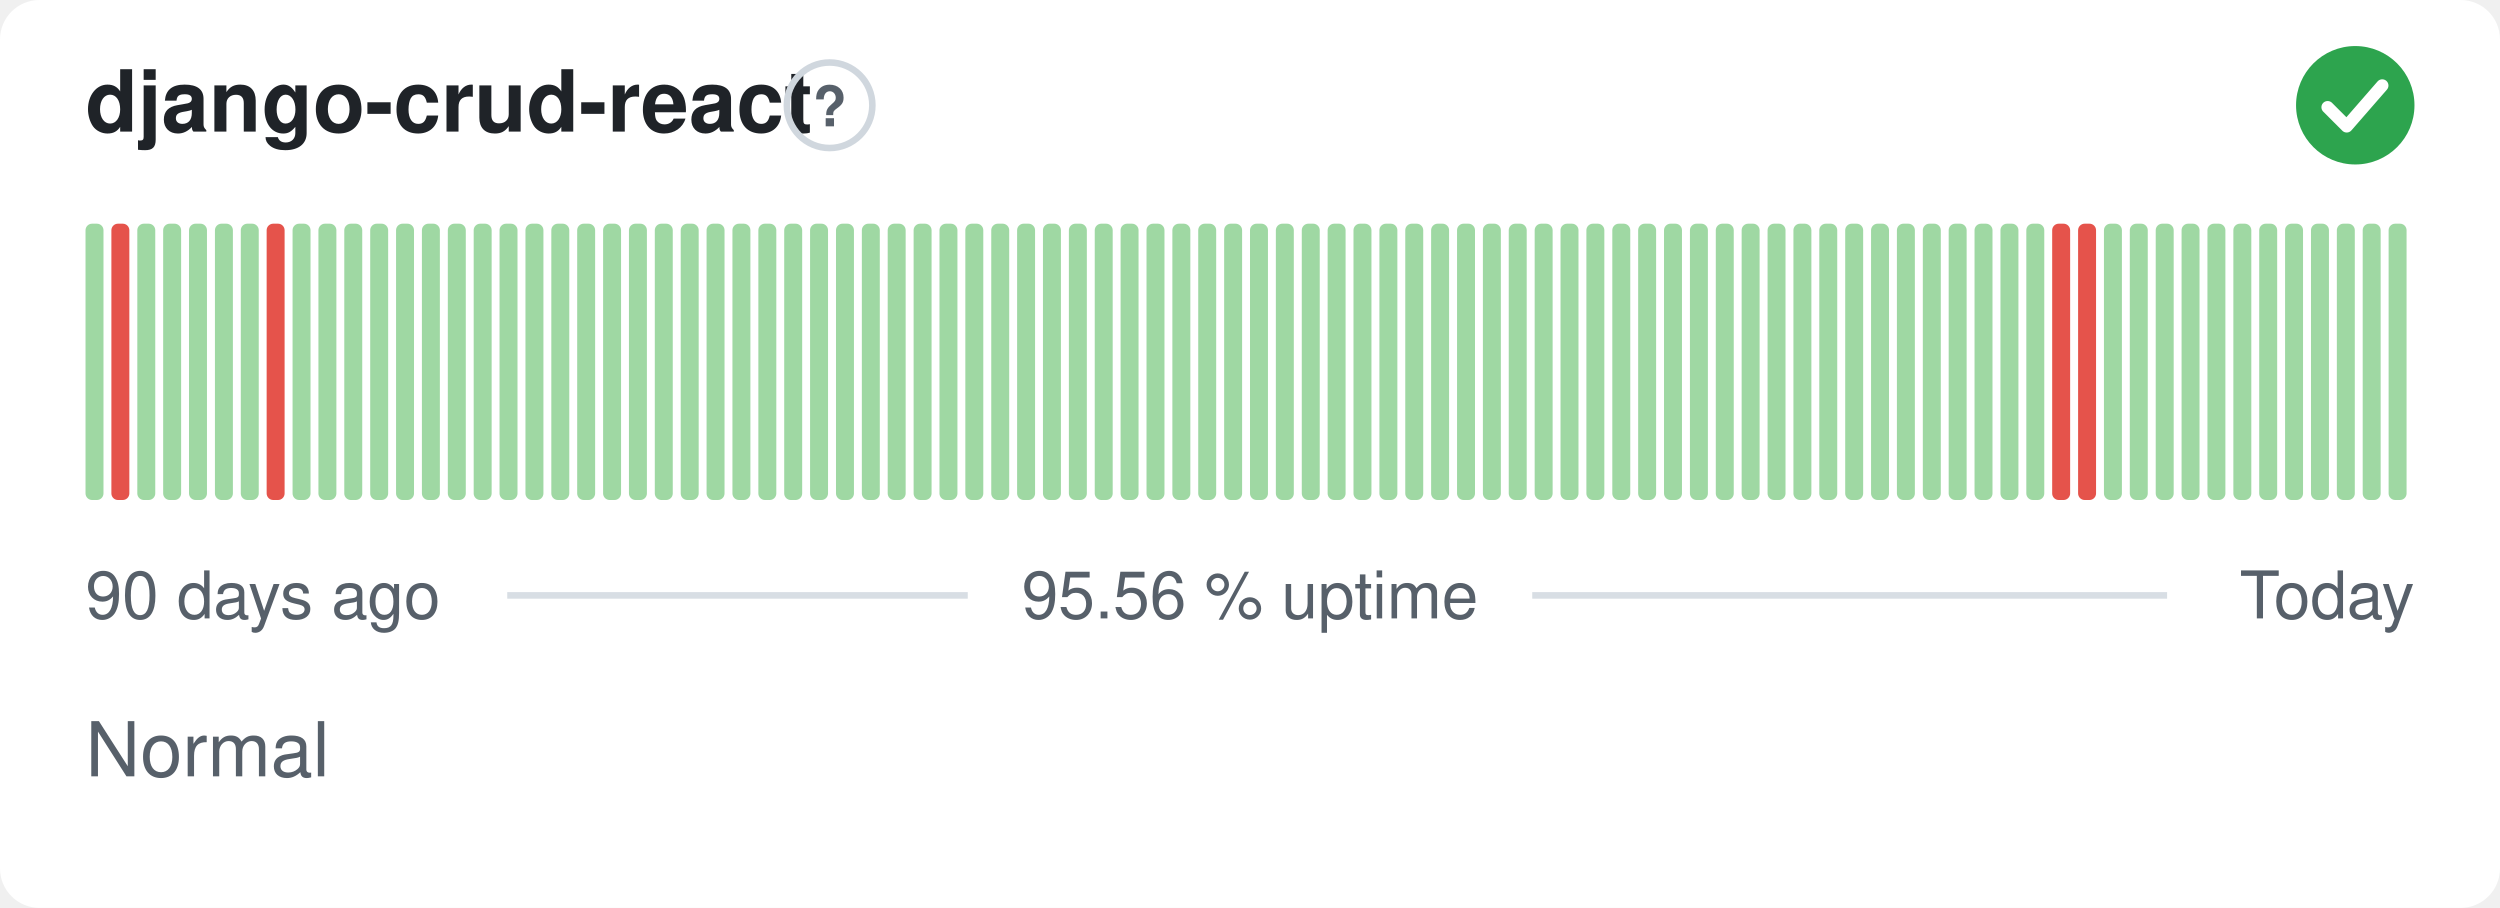
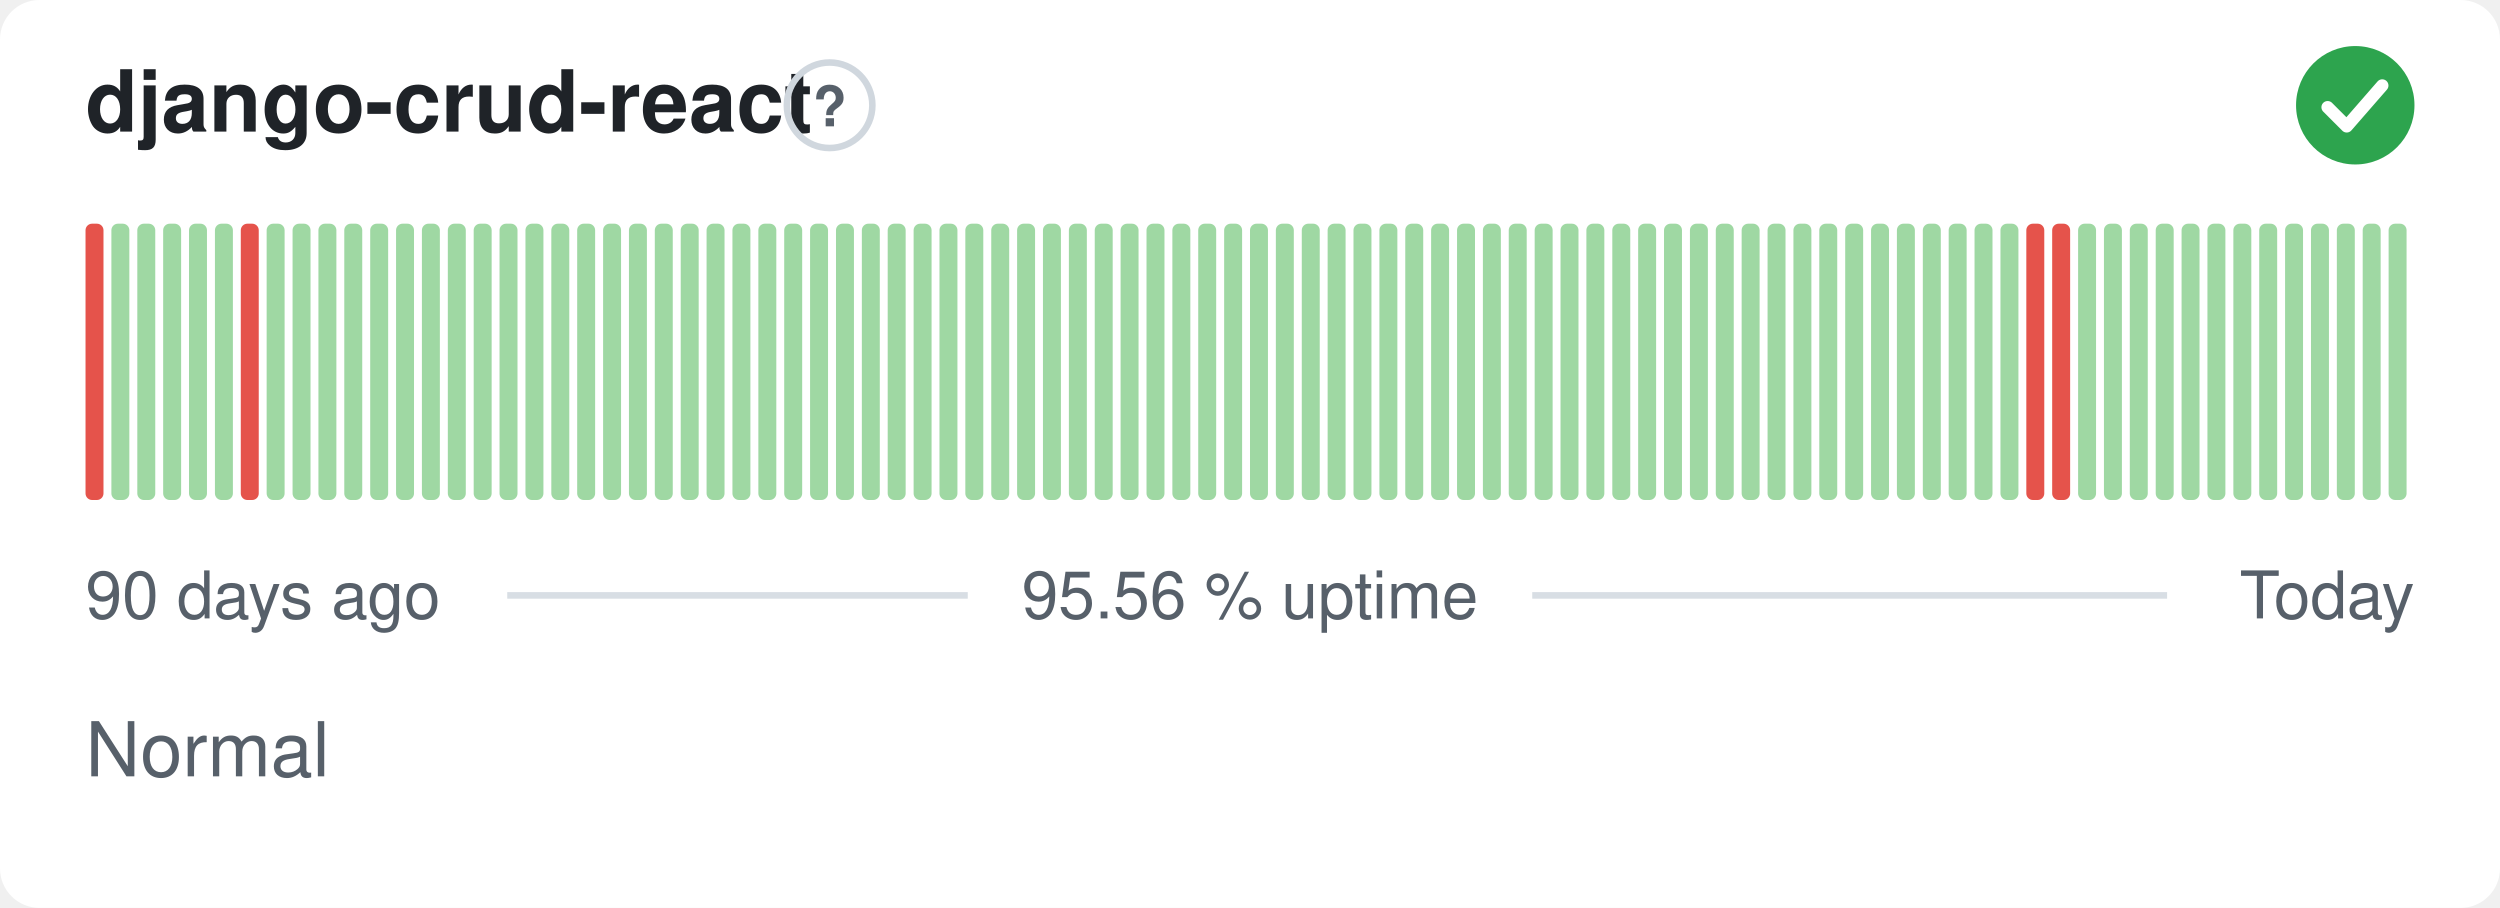
<svg xmlns="http://www.w3.org/2000/svg" width="380" height="138" viewBox="0 0 380 138" role="img" aria-label="django-crud-react: Normal, 95.56 % uptime over the last 90 days" font-family="-apple-system,BlinkMacSystemFont,'Segoe UI',Helvetica,Arial,sans-serif">
  <style>
    @media (prefers-color-scheme: dark) {
      .bg { fill: #0d1117 }
      .title { fill: #e6edf3 }
      .muted { fill: #8b949e }
      .hint { stroke: #30363d }
      .rule { stroke: #30363d }
      .nodata { fill: #21262d }
    }
  </style>
  <rect class="bg" width="380" height="138" rx="6" fill="#ffffff" />
  <text class="title" x="13" y="20" font-size="13" font-weight="600" fill="#1f2328">django-crud-react</text>
  <circle class="hint" cx="126.1" cy="16" r="6.5" fill="none" stroke="#d0d7de" stroke-width="1" />
  <text class="muted" x="126.1" y="19.2" text-anchor="middle" font-size="8.5" font-weight="700" fill="#57606a">?</text>
  <circle cx="358" cy="16" r="9" fill="#2da44e" />
  <path d="M353.80 16.30l2.90 2.90 5.40 -6.20" fill="none" stroke="#fff" stroke-width="1.89" stroke-linecap="round" stroke-linejoin="round" />
-   <rect x="13.00" y="34.00" width="2.73" height="42.00" rx="1" fill="#9fd8a3" />
-   <rect x="16.93" y="34.00" width="2.73" height="42.00" rx="1" fill="#e5534b" />
+   <rect x="13.00" y="34.00" width="2.73" height="42.00" rx="1" fill="#e5534b" />
+   <rect x="16.93" y="34.00" width="2.73" height="42.00" rx="1" fill="#9fd8a3" />
  <rect x="20.87" y="34.00" width="2.73" height="42.00" rx="1" fill="#9fd8a3" />
  <rect x="24.80" y="34.00" width="2.73" height="42.00" rx="1" fill="#9fd8a3" />
  <rect x="28.73" y="34.00" width="2.73" height="42.00" rx="1" fill="#9fd8a3" />
  <rect x="32.67" y="34.00" width="2.73" height="42.00" rx="1" fill="#9fd8a3" />
-   <rect x="36.60" y="34.00" width="2.73" height="42.00" rx="1" fill="#9fd8a3" />
-   <rect x="40.53" y="34.00" width="2.73" height="42.00" rx="1" fill="#e5534b" />
+   <rect x="36.60" y="34.00" width="2.73" height="42.00" rx="1" fill="#e5534b" />
+   <rect x="40.53" y="34.00" width="2.73" height="42.00" rx="1" fill="#9fd8a3" />
  <rect x="44.47" y="34.00" width="2.73" height="42.00" rx="1" fill="#9fd8a3" />
  <rect x="48.40" y="34.00" width="2.73" height="42.00" rx="1" fill="#9fd8a3" />
  <rect x="52.33" y="34.00" width="2.73" height="42.00" rx="1" fill="#9fd8a3" />
  <rect x="56.27" y="34.00" width="2.73" height="42.00" rx="1" fill="#9fd8a3" />
  <rect x="60.20" y="34.00" width="2.73" height="42.00" rx="1" fill="#9fd8a3" />
  <rect x="64.13" y="34.00" width="2.73" height="42.00" rx="1" fill="#9fd8a3" />
  <rect x="68.07" y="34.00" width="2.73" height="42.00" rx="1" fill="#9fd8a3" />
  <rect x="72.00" y="34.00" width="2.73" height="42.00" rx="1" fill="#9fd8a3" />
  <rect x="75.93" y="34.00" width="2.73" height="42.00" rx="1" fill="#9fd8a3" />
  <rect x="79.87" y="34.00" width="2.73" height="42.00" rx="1" fill="#9fd8a3" />
  <rect x="83.80" y="34.00" width="2.73" height="42.00" rx="1" fill="#9fd8a3" />
  <rect x="87.73" y="34.00" width="2.73" height="42.00" rx="1" fill="#9fd8a3" />
  <rect x="91.67" y="34.00" width="2.73" height="42.00" rx="1" fill="#9fd8a3" />
  <rect x="95.60" y="34.00" width="2.73" height="42.00" rx="1" fill="#9fd8a3" />
  <rect x="99.53" y="34.00" width="2.73" height="42.00" rx="1" fill="#9fd8a3" />
  <rect x="103.47" y="34.00" width="2.73" height="42.00" rx="1" fill="#9fd8a3" />
  <rect x="107.40" y="34.00" width="2.73" height="42.00" rx="1" fill="#9fd8a3" />
  <rect x="111.33" y="34.00" width="2.73" height="42.00" rx="1" fill="#9fd8a3" />
  <rect x="115.27" y="34.00" width="2.73" height="42.00" rx="1" fill="#9fd8a3" />
  <rect x="119.20" y="34.00" width="2.73" height="42.00" rx="1" fill="#9fd8a3" />
  <rect x="123.13" y="34.00" width="2.73" height="42.00" rx="1" fill="#9fd8a3" />
  <rect x="127.07" y="34.00" width="2.73" height="42.00" rx="1" fill="#9fd8a3" />
  <rect x="131.00" y="34.00" width="2.73" height="42.00" rx="1" fill="#9fd8a3" />
  <rect x="134.93" y="34.00" width="2.73" height="42.00" rx="1" fill="#9fd8a3" />
  <rect x="138.87" y="34.00" width="2.73" height="42.00" rx="1" fill="#9fd8a3" />
  <rect x="142.80" y="34.00" width="2.73" height="42.00" rx="1" fill="#9fd8a3" />
  <rect x="146.73" y="34.00" width="2.73" height="42.00" rx="1" fill="#9fd8a3" />
  <rect x="150.67" y="34.00" width="2.73" height="42.00" rx="1" fill="#9fd8a3" />
  <rect x="154.60" y="34.00" width="2.73" height="42.00" rx="1" fill="#9fd8a3" />
  <rect x="158.53" y="34.00" width="2.73" height="42.00" rx="1" fill="#9fd8a3" />
  <rect x="162.47" y="34.00" width="2.73" height="42.00" rx="1" fill="#9fd8a3" />
  <rect x="166.40" y="34.00" width="2.73" height="42.00" rx="1" fill="#9fd8a3" />
  <rect x="170.33" y="34.00" width="2.73" height="42.00" rx="1" fill="#9fd8a3" />
  <rect x="174.27" y="34.00" width="2.73" height="42.00" rx="1" fill="#9fd8a3" />
  <rect x="178.20" y="34.00" width="2.73" height="42.00" rx="1" fill="#9fd8a3" />
  <rect x="182.13" y="34.00" width="2.73" height="42.00" rx="1" fill="#9fd8a3" />
  <rect x="186.07" y="34.00" width="2.73" height="42.00" rx="1" fill="#9fd8a3" />
  <rect x="190.00" y="34.00" width="2.73" height="42.00" rx="1" fill="#9fd8a3" />
  <rect x="193.93" y="34.00" width="2.73" height="42.00" rx="1" fill="#9fd8a3" />
  <rect x="197.87" y="34.00" width="2.73" height="42.00" rx="1" fill="#9fd8a3" />
  <rect x="201.80" y="34.00" width="2.73" height="42.00" rx="1" fill="#9fd8a3" />
  <rect x="205.73" y="34.00" width="2.73" height="42.00" rx="1" fill="#9fd8a3" />
  <rect x="209.67" y="34.00" width="2.73" height="42.00" rx="1" fill="#9fd8a3" />
  <rect x="213.60" y="34.00" width="2.73" height="42.00" rx="1" fill="#9fd8a3" />
  <rect x="217.53" y="34.00" width="2.73" height="42.00" rx="1" fill="#9fd8a3" />
  <rect x="221.47" y="34.00" width="2.73" height="42.00" rx="1" fill="#9fd8a3" />
  <rect x="225.40" y="34.00" width="2.73" height="42.00" rx="1" fill="#9fd8a3" />
  <rect x="229.33" y="34.00" width="2.73" height="42.00" rx="1" fill="#9fd8a3" />
  <rect x="233.27" y="34.00" width="2.73" height="42.00" rx="1" fill="#9fd8a3" />
  <rect x="237.20" y="34.00" width="2.73" height="42.00" rx="1" fill="#9fd8a3" />
  <rect x="241.13" y="34.00" width="2.73" height="42.00" rx="1" fill="#9fd8a3" />
  <rect x="245.07" y="34.00" width="2.73" height="42.00" rx="1" fill="#9fd8a3" />
  <rect x="249.00" y="34.00" width="2.73" height="42.00" rx="1" fill="#9fd8a3" />
  <rect x="252.93" y="34.00" width="2.73" height="42.00" rx="1" fill="#9fd8a3" />
  <rect x="256.87" y="34.00" width="2.73" height="42.00" rx="1" fill="#9fd8a3" />
  <rect x="260.80" y="34.00" width="2.73" height="42.00" rx="1" fill="#9fd8a3" />
  <rect x="264.73" y="34.00" width="2.73" height="42.00" rx="1" fill="#9fd8a3" />
  <rect x="268.67" y="34.00" width="2.73" height="42.00" rx="1" fill="#9fd8a3" />
  <rect x="272.60" y="34.00" width="2.73" height="42.00" rx="1" fill="#9fd8a3" />
  <rect x="276.53" y="34.00" width="2.73" height="42.00" rx="1" fill="#9fd8a3" />
  <rect x="280.47" y="34.00" width="2.73" height="42.00" rx="1" fill="#9fd8a3" />
  <rect x="284.40" y="34.00" width="2.73" height="42.00" rx="1" fill="#9fd8a3" />
  <rect x="288.33" y="34.00" width="2.73" height="42.00" rx="1" fill="#9fd8a3" />
  <rect x="292.27" y="34.00" width="2.73" height="42.00" rx="1" fill="#9fd8a3" />
  <rect x="296.20" y="34.00" width="2.73" height="42.00" rx="1" fill="#9fd8a3" />
  <rect x="300.13" y="34.00" width="2.73" height="42.00" rx="1" fill="#9fd8a3" />
  <rect x="304.07" y="34.00" width="2.73" height="42.00" rx="1" fill="#9fd8a3" />
-   <rect x="308.00" y="34.00" width="2.73" height="42.00" rx="1" fill="#9fd8a3" />
+   <rect x="308.00" y="34.00" width="2.73" height="42.00" rx="1" fill="#e5534b" />
  <rect x="311.93" y="34.00" width="2.73" height="42.00" rx="1" fill="#e5534b" />
-   <rect x="315.87" y="34.00" width="2.73" height="42.00" rx="1" fill="#e5534b" />
+   <rect x="315.87" y="34.00" width="2.73" height="42.00" rx="1" fill="#9fd8a3" />
  <rect x="319.80" y="34.00" width="2.73" height="42.00" rx="1" fill="#9fd8a3" />
  <rect x="323.73" y="34.00" width="2.73" height="42.00" rx="1" fill="#9fd8a3" />
  <rect x="327.67" y="34.00" width="2.73" height="42.00" rx="1" fill="#9fd8a3" />
  <rect x="331.60" y="34.00" width="2.73" height="42.00" rx="1" fill="#9fd8a3" />
  <rect x="335.53" y="34.00" width="2.73" height="42.00" rx="1" fill="#9fd8a3" />
  <rect x="339.47" y="34.00" width="2.73" height="42.00" rx="1" fill="#9fd8a3" />
  <rect x="343.40" y="34.00" width="2.73" height="42.00" rx="1" fill="#9fd8a3" />
  <rect x="347.33" y="34.00" width="2.73" height="42.00" rx="1" fill="#9fd8a3" />
  <rect x="351.27" y="34.00" width="2.73" height="42.00" rx="1" fill="#9fd8a3" />
  <rect x="355.20" y="34.00" width="2.73" height="42.00" rx="1" fill="#9fd8a3" />
  <rect x="359.13" y="34.00" width="2.73" height="42.00" rx="1" fill="#9fd8a3" />
  <rect x="363.07" y="34.00" width="2.73" height="42.00" rx="1" fill="#9fd8a3" />
  <text class="muted" x="13" y="94" font-size="10" fill="#57606a">90 days ago</text>
  <text class="muted" x="190" y="94" text-anchor="middle" font-size="10" fill="#57606a">95.56 % uptime</text>
  <text class="muted" x="367" y="94" text-anchor="end" font-size="10" fill="#57606a">Today</text>
  <line class="rule" x1="77.1" y1="90.5" x2="147.1" y2="90.5" stroke="#d8dee4" stroke-width="1" />
  <line class="rule" x1="232.9" y1="90.5" x2="329.4" y2="90.5" stroke="#d8dee4" stroke-width="1" />
  <text class="muted" x="13" y="118" font-size="11.5" fill="#57606a">Normal</text>
</svg>
